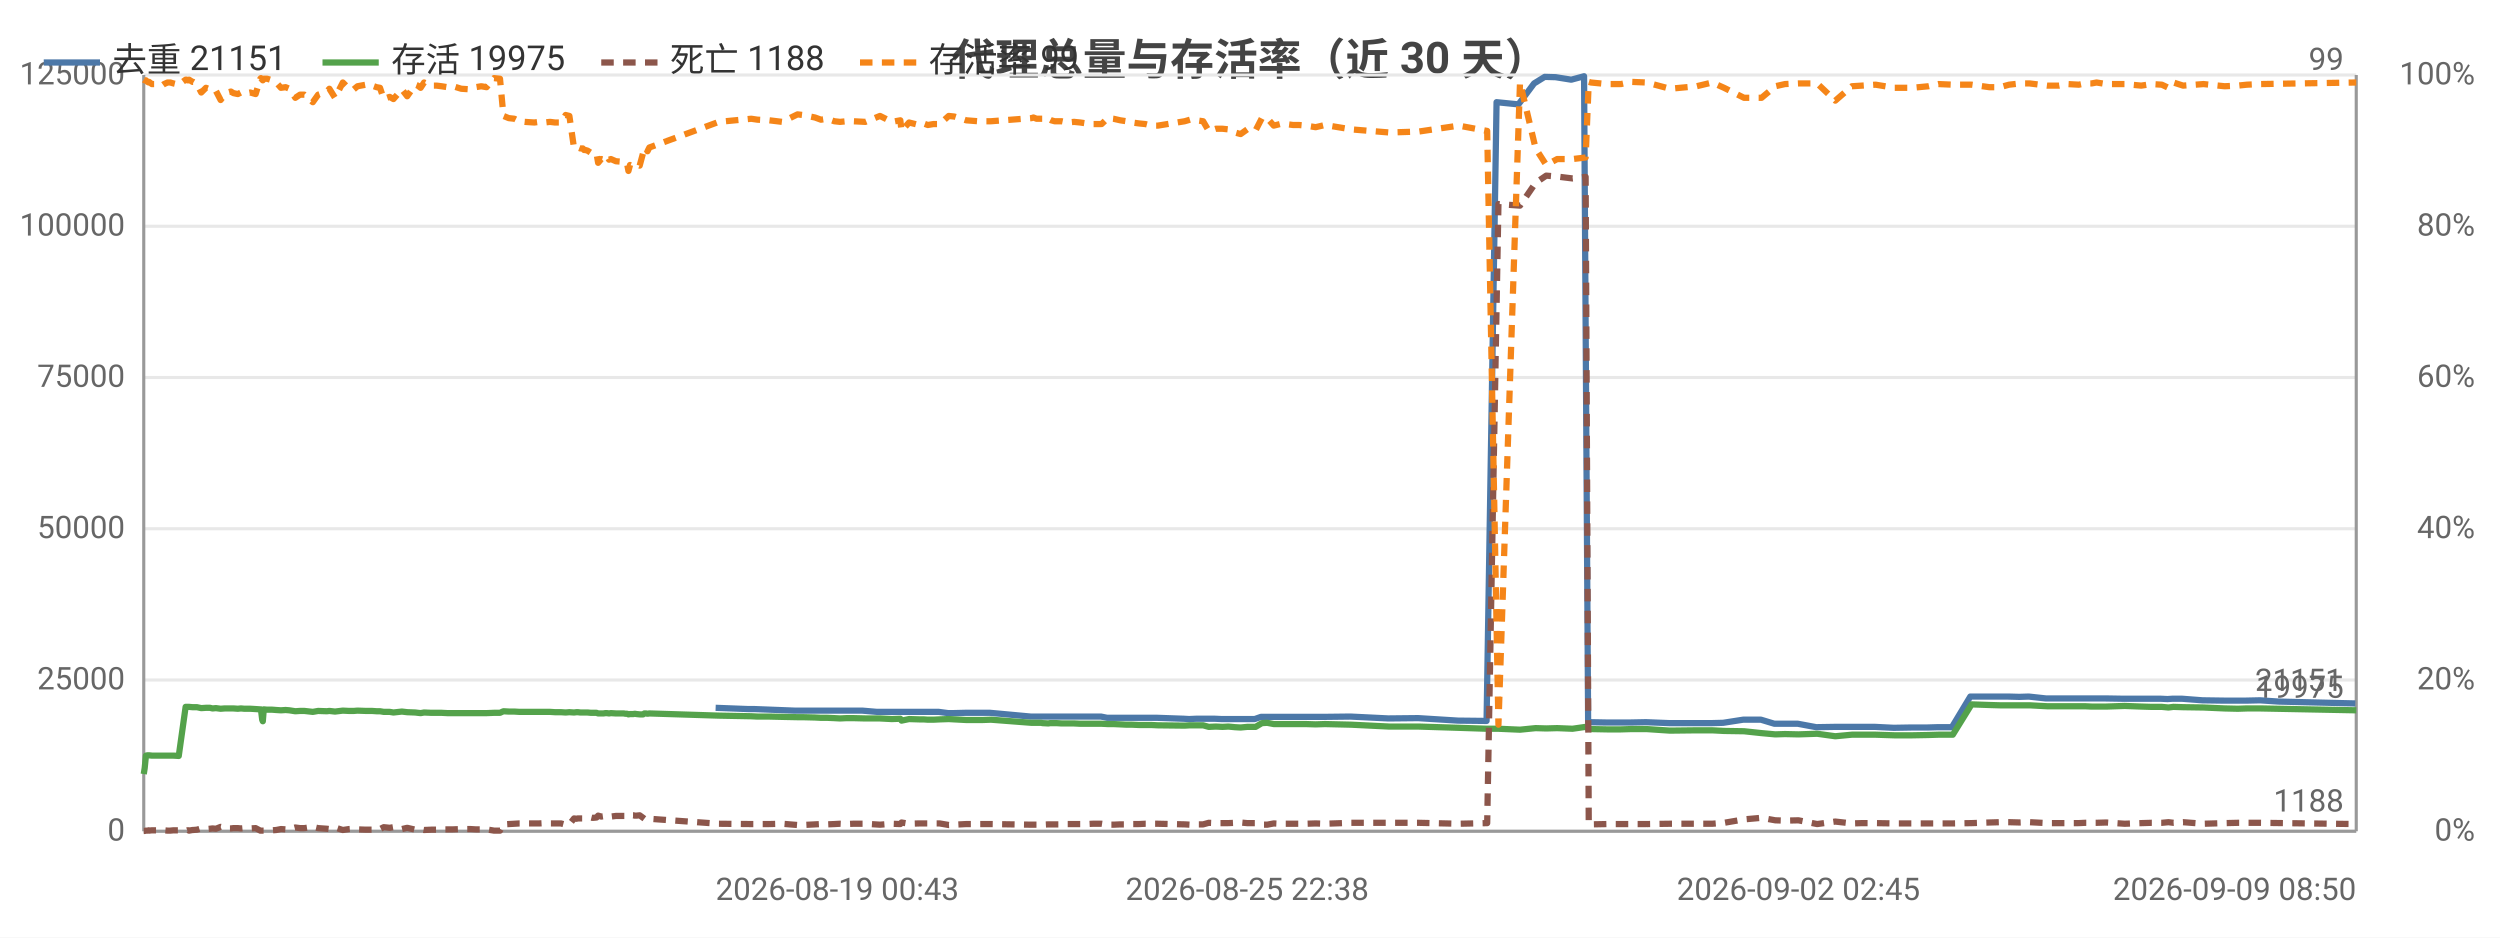
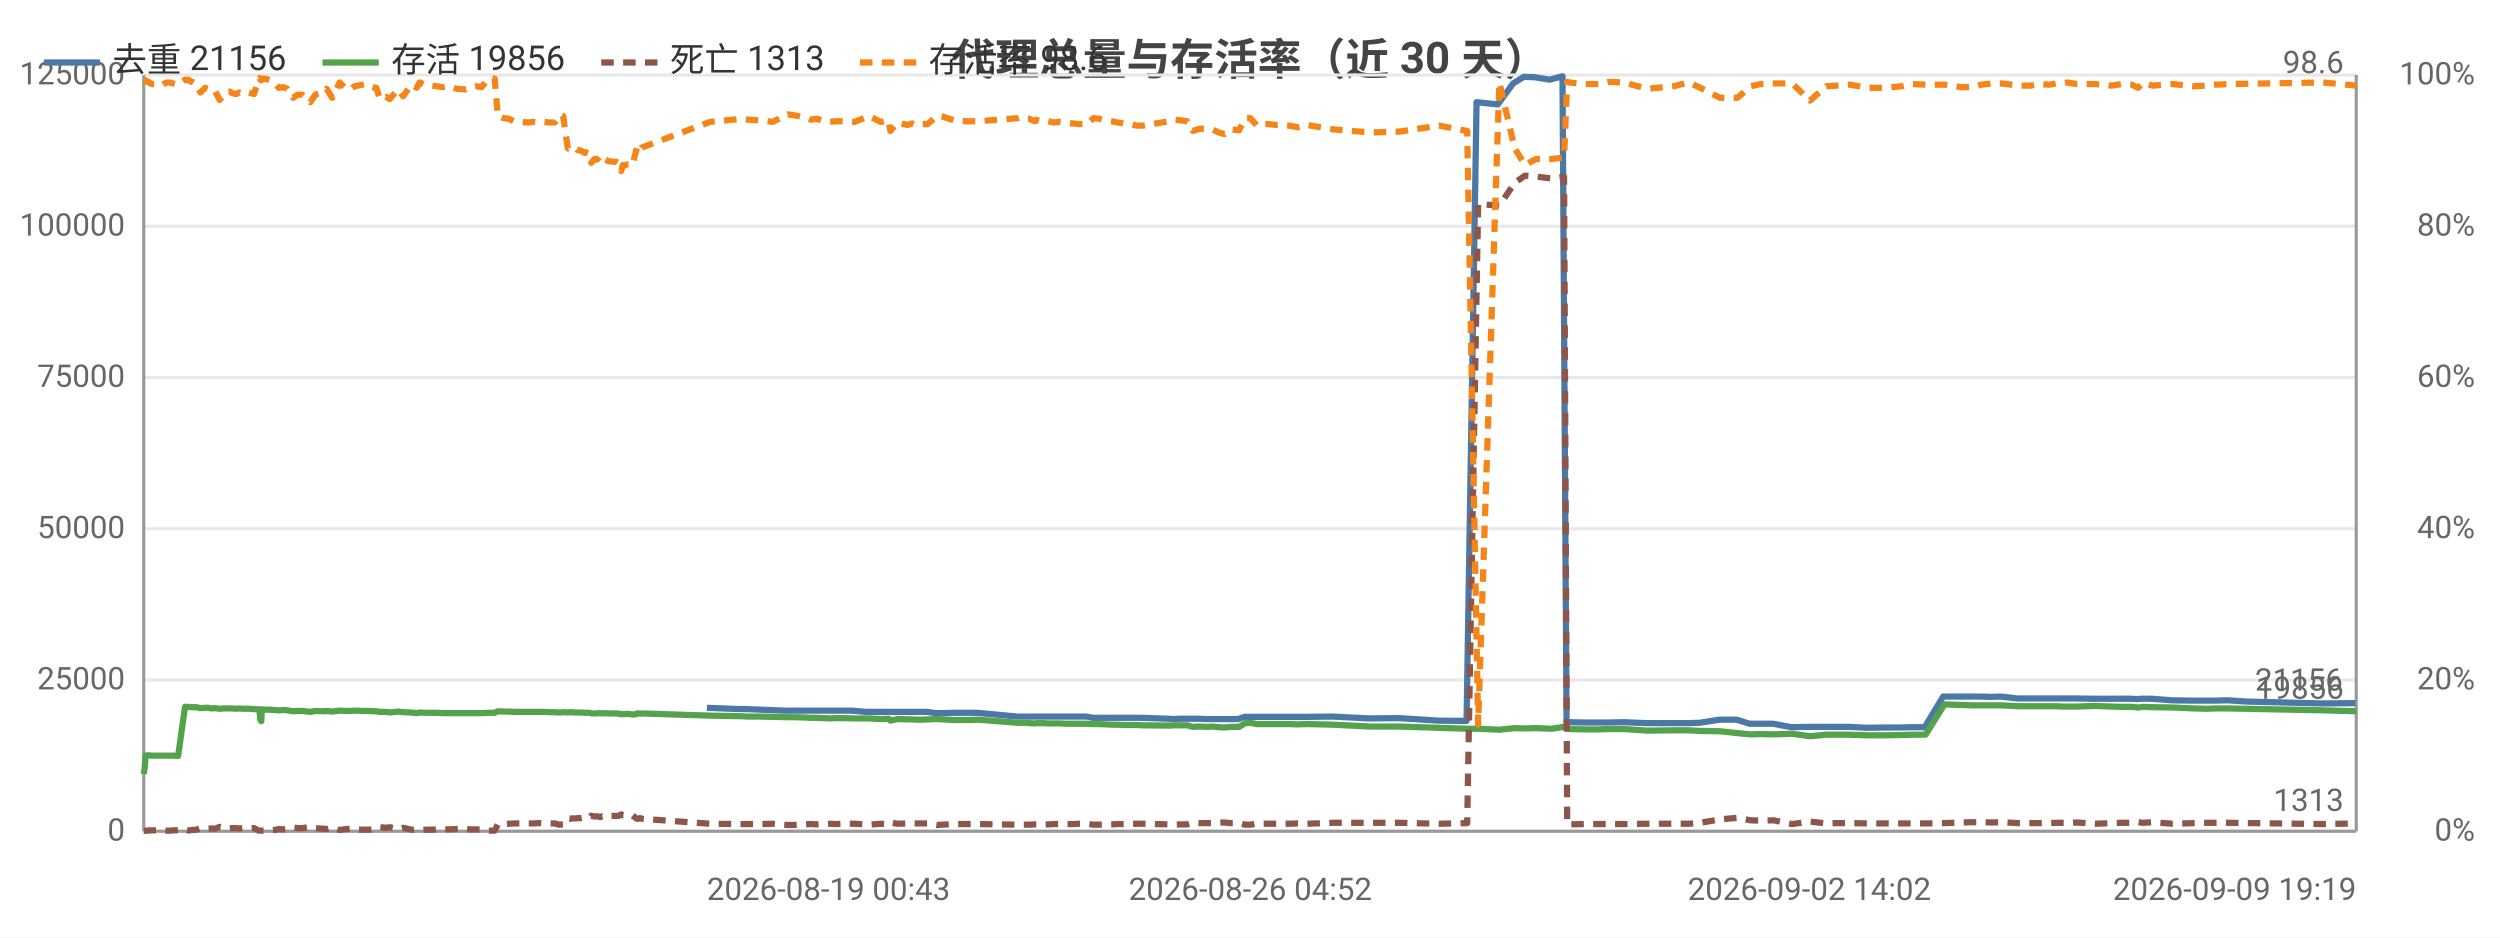
<svg xmlns="http://www.w3.org/2000/svg" width="800" height="300" viewBox="0 0 800 300">
  <rect width="800" height="300" fill="#ffffff" />
  <style>text{font-family:system-ui,-apple-system,'Segoe UI',Roboto,'PingFang SC','Microsoft YaHei','Noto Sans CJK SC',sans-serif}.g{stroke:#e8e8e8;stroke-width:1}.a{stroke:#999;stroke-width:1}.t{font-size:10px;fill:#666}.m{font-size:10px;text-anchor:middle;fill:#666}.e{font-size:10px;text-anchor:end;fill:#666}.l{font-size:11px;fill:#333}.tt{font-size:14px;font-weight:600;text-anchor:middle;fill:#444}.em{font-size:13px;text-anchor:middle;fill:#999}</style>
  <text class="tt" x="400.0" y="24">代理总量与存活率（近 30 天）</text>
  <line class="g" x1="46" y1="266" x2="754" y2="266" />
  <text class="e" x="40" y="269">0</text>
  <line class="g" x1="46" y1="217.6" x2="754" y2="217.6" />
  <text class="e" x="40" y="220.6">25000</text>
  <line class="g" x1="46" y1="169.2" x2="754" y2="169.2" />
  <text class="e" x="40" y="172.2">50000</text>
  <line class="g" x1="46" y1="120.8" x2="754" y2="120.8" />
  <text class="e" x="40" y="123.8">75000</text>
  <line class="g" x1="46" y1="72.4" x2="754" y2="72.4" />
  <text class="e" x="40" y="75.4">100000</text>
  <line class="g" x1="46" y1="24" x2="754" y2="24" />
  <text class="e" x="40" y="27">125000</text>
  <text class="e" x="792" y="269">0%</text>
  <text class="e" x="792" y="220.6">20%</text>
  <text class="e" x="792" y="172.2">40%</text>
  <text class="e" x="792" y="123.8">60%</text>
  <text class="e" x="792" y="75.4">80%</text>
  <text class="e" x="792" y="27">100%</text>
  <line class="a" x1="754" y1="24" x2="754" y2="266" />
  <line class="a" x1="46" y1="24" x2="46" y2="266" />
  <line class="a" x1="46" y1="266" x2="754" y2="266" />
-   <polyline fill="none" stroke="#4c78a8" stroke-width="2" stroke-linejoin="round" points="229.0,226.5 239.4,226.9 241.4,226.9 254.2,227.4 255.9,227.4 259.8,227.4 261.7,227.4 263.6,227.4 266.0,227.4 267.8,227.4 269.9,227.4 272.0,227.4 275.9,227.4 280.6,227.8 285.1,227.8 287.8,227.8 288.2,227.8 290.6,227.8 293.8,227.8 294.5,227.8 295.2,227.8 296.5,227.8 298.4,227.8 300.4,227.8 303.4,228.2 305.0,228.2 308.9,228.1 312.7,228.1 314.1,228.1 316.8,228.1 329.8,229.3 330.4,229.3 331.4,229.3 332.9,229.3 333.4,229.3 335.3,229.3 335.7,229.3 336.2,229.3 337.2,229.3 337.8,229.3 339.5,229.3 341.3,229.3 343.4,229.3 345.5,229.3 347.4,229.3 349.5,229.3 352.3,229.3 354.3,229.7 356.0,229.7 358.2,229.7 360.2,229.7 362.1,229.7 364.2,229.7 366.2,229.7 368.2,229.7 370.3,229.7 378.8,230.0 380.5,230.1 382.7,230.0 384.7,230.0 386.6,230.0 388.8,230.0 390.9,230.1 392.8,230.1 394.9,230.1 396.8,230.1 398.8,230.1 401.5,230.1 403.5,229.4 405.2,229.4 407.3,229.4 409.3,229.4 411.2,229.4 413.5,229.4 415.5,229.4 417.6,229.4 420.7,229.4 423.7,229.4 432.1,229.3 444.3,229.9 453.8,229.8 466.6,230.6 475.7,230.7 478.9,32.7 485.9,33.4 490.9,26.7 494.3,24.6 497.8,24.7 502.8,25.5 506.9,24.4 508.2,231.1 508.8,231.1 513.9,231.2 518.4,231.2 521.8,231.2 526.7,231.1 534.2,231.4 542.6,231.4 547.7,231.4 551.4,231.3 557.8,230.3 563.5,230.3 567.8,231.6 571.0,231.6 575.3,231.6 581.2,232.7 587.1,232.6 592.4,232.6 595.6,232.6 600.0,232.6 606.0,232.9 611.7,232.8 616.8,232.8 620.1,232.7 624.6,232.7 630.5,222.9 636.2,222.9 639.7,222.9 642.6,222.9 646.2,223.0 649.2,222.9 654.7,223.5 658.6,223.5 661.3,223.5 664.9,223.5 666.9,223.5 668.9,223.5 670.6,223.5 673.8,223.5 679.6,223.6 684.8,223.6 688.2,223.6 691.5,223.6 693.6,223.7 695.1,223.6 698.3,223.6 704.8,224.1 711.6,224.2 715.8,224.2 718.8,224.2 723.2,224.1 729.1,224.5 753.7,225.1" />
-   <text class="t" x="749.7" y="221.1" text-anchor="end" fill="#4c78a8">21151</text>
-   <polyline fill="none" stroke="#54a24b" stroke-width="2" stroke-linejoin="round" points="46,247.7 46.3,245.8 46.7,241.8 47.2,241.7 47.6,241.7 47.7,241.7 48.6,241.8 49.7,241.8 50.7,241.8 51.8,241.8 52.5,241.8 53.6,241.8 54.5,241.8 55.5,241.8 57.2,241.9 59.4,226.2 59.7,226.2 60.0,226.2 60.4,226.2 60.5,226.2 61.6,226.3 61.8,226.3 63.0,226.3 64.4,226.6 65.9,226.5 67.2,226.5 68.0,226.7 69.1,226.6 70.6,226.8 71.9,226.7 72.8,226.7 73.9,226.7 74.7,226.7 76.1,226.8 77.1,226.7 78.2,226.8 79.1,226.8 80.1,226.8 81.8,226.9 83.3,227.0 83.5,227.0 83.9,230.3 84.1,230.8 84.4,227.0 85.5,227.1 87.1,227.1 88.4,227.2 89.9,227.3 91.4,227.2 92.6,227.3 94.5,227.6 96.0,227.5 97.4,227.5 100.1,227.8 101.8,227.5 104.6,227.6 105.4,227.5 107.2,227.7 109.7,227.4 111.7,227.5 113.2,227.5 114.4,227.4 117.1,227.5 118.0,227.5 119.1,227.5 120.5,227.6 121.6,227.6 122.8,227.8 123.8,227.8 124.7,227.8 125.9,228.0 128.6,227.7 130.3,227.9 132.9,228.0 133.7,228.1 134.6,228.2 135.7,228.0 138.0,228.1 139.7,228.1 141.3,228.1 143.2,228.2 145.0,228.2 147.6,228.2 150.6,228.2 152.2,228.2 154.0,228.2 155.7,228.2 158.1,228.1 160.0,228.1 161.1,227.6 162.8,227.7 164.6,227.7 166.2,227.8 167.9,227.8 171.0,227.8 172.5,227.8 174.3,227.8 176.0,227.8 177.6,227.9 179.5,227.9 181.0,228.0 182.2,227.9 183.7,228.0 184.5,227.9 184.9,227.9 185.7,228.0 186.5,228.0 186.9,228.0 187.3,228.0 188.0,228.0 189.1,228.1 189.5,228.1 189.9,228.1 190.9,228.1 191.4,228.3 192.4,228.3 193.1,228.3 193.7,228.2 194.2,228.2 194.9,228.3 195.5,228.2 197.1,228.3 199.6,228.3 200.1,228.4 200.7,228.4 201.1,228.6 201.6,228.5 202.1,228.5 202.7,228.5 203.1,228.4 203.7,228.5 204.7,228.6 205.8,228.6 206.2,228.3 206.7,228.3 207.2,228.4 207.8,228.3 230.0,229.0 240.4,229.2 242.4,229.3 246.2,229.3 250.3,229.4 255.2,229.5 256.9,229.5 260.8,229.6 262.7,229.7 264.7,229.7 267.0,229.8 268.8,229.9 270.9,229.8 273.0,229.8 276.9,229.9 281.6,229.9 285.4,230.1 288.1,230.0 288.5,230.6 290.9,230.1 294.1,230.2 294.9,230.2 295.5,230.2 296.9,230.3 298.7,230.3 300.7,230.2 303.6,230.1 305.4,230.2 309.2,230.4 313.0,230.4 314.4,230.4 317.1,230.3 330.1,231.3 330.7,231.3 331.7,231.3 333.2,231.3 333.6,231.4 335.5,231.5 336.0,231.4 336.4,231.4 337.5,231.4 338.1,231.4 339.7,231.5 341.6,231.5 343.7,231.5 345.7,231.6 347.7,231.6 349.7,231.6 352.5,231.6 354.5,231.7 356.3,231.7 358.5,231.8 360.5,231.9 362.3,231.9 364.5,232.0 366.5,232.0 368.5,232.0 370.5,232.1 379.1,232.2 380.8,232.1 382.9,232.1 385.0,232.1 386.8,232.6 389.1,232.5 391.2,232.6 393.1,232.5 395.2,232.7 397.0,232.8 399.1,232.6 401.8,232.6 403.8,231.4 405.5,231.3 407.6,231.7 409.6,231.7 411.5,231.7 413.8,231.7 415.7,231.7 417.9,231.7 421.0,231.8 424.0,231.7 432.4,231.9 444.6,232.5 454.0,232.5 466.8,232.9 475.9,233.2 479.5,233.2 486.4,233.5 491.4,233.0 494.8,233.1 498.3,233.0 503.2,233.2 507.4,232.6 508.4,233.2 509.1,233.3 514.2,233.4 518.7,233.4 522.0,233.3 526.9,233.3 534.4,233.8 542.9,233.7 547.9,233.7 551.7,233.9 558.1,234.0 563.7,234.6 568.1,235.0 571.2,234.9 575.5,235.0 581.5,234.8 587.3,235.6 592.6,235.1 595.8,235.1 600.2,235.1 606.2,235.3 611.9,235.3 617.1,235.2 620.3,235.1 624.9,235.1 630.9,225.4 636.6,225.6 640.0,225.7 642.9,225.7 646.5,225.7 649.5,225.7 655.1,226.0 658.9,226.0 661.6,226.0 665.2,226.0 667.2,226.0 669.3,226.1 670.9,226.1 674.0,226.1 679.9,225.9 685.2,226.1 688.5,226.2 691.8,226.2 693.9,226.4 695.5,226.2 698.6,226.3 705.1,226.4 711.9,226.7 716.1,226.8 719.0,226.7 723.4,226.7 754,227.3" />
-   <text class="t" x="750" y="223.3" text-anchor="end" fill="#54a24b">19975</text>
-   <polyline fill="none" stroke="#8c564b" stroke-width="2" stroke-dasharray="4,3" stroke-linejoin="round" points="46,265.9 46.3,265.9 46.7,265.8 47.2,265.8 47.6,265.7 47.7,265.8 48.6,265.7 49.7,265.7 50.7,265.7 51.8,265.7 52.5,265.7 53.6,265.8 54.5,265.8 55.5,265.7 57.2,265.7 59.4,265.8 59.7,265.8 60.0,265.7 60.4,265.7 60.5,265.8 61.6,265.6 61.8,265.6 63.0,265.5 64.4,265.1 65.9,265.3 67.2,265.2 68.0,265.1 69.1,265.2 70.6,264.6 71.9,264.9 72.8,265.1 73.9,265.1 74.7,265.0 76.1,265.0 77.1,265.1 78.2,265.0 79.1,265.0 80.1,265.1 81.8,265.0 83.3,265.8 83.5,265.8 83.9,265.8 84.1,265.8 84.4,265.8 85.5,265.8 87.1,265.7 88.4,265.6 89.9,265.3 91.4,265.4 92.6,265.3 94.5,264.8 96.0,265.0 97.4,265.0 100.1,264.6 101.8,265.0 104.6,265.2 105.4,265.3 107.2,264.8 109.7,265.6 111.7,265.3 113.2,265.2 114.4,265.4 117.1,265.5 118.0,265.5 119.1,265.5 120.5,265.4 121.6,265.3 122.8,264.7 123.8,264.8 124.7,264.9 125.9,264.7 128.6,265.3 130.3,264.9 132.9,265.5 133.7,265.5 134.6,265.4 135.7,265.6 138.0,265.5 139.7,265.5 141.3,265.4 143.2,265.4 145.0,265.4 147.6,265.3 150.6,265.3 152.2,265.4 154.0,265.4 155.7,265.4 158.1,265.8 160.0,265.8 161.1,263.8 162.8,263.7 164.6,263.6 166.2,263.5 167.9,263.5 171.0,263.5 172.5,263.5 174.3,263.4 176.0,263.5 177.6,263.5 179.5,263.5 181.0,263.9 182.2,263.8 183.7,261.9 184.5,262.0 184.9,261.9 185.7,261.9 186.5,261.9 186.9,261.8 187.3,261.8 188.0,261.8 189.1,261.6 189.5,261.7 189.9,261.7 190.9,261.6 191.4,261.0 192.4,261.3 193.1,261.2 193.7,261.3 194.2,261.5 194.9,261.2 195.5,261.3 197.1,261.1 199.6,261.1 200.1,261.1 200.7,260.9 201.1,260.6 201.6,260.9 202.1,260.9 202.7,260.9 203.1,261.0 203.7,261.0 204.7,260.9 205.8,261.7 206.2,262.0 206.7,262.0 207.2,261.8 207.8,262.0 230.0,263.6 240.4,263.7 242.4,263.7 246.2,263.7 250.3,263.6 255.2,264.0 256.9,264.0 260.8,263.8 262.7,263.7 264.7,263.8 267.0,263.7 268.8,263.6 270.9,263.7 273.0,263.6 276.9,263.6 281.6,263.9 285.4,263.6 288.1,263.7 288.5,263.2 290.9,263.6 294.1,263.5 294.9,263.5 295.5,263.5 296.9,263.5 298.7,263.5 300.7,263.5 303.6,264.0 305.4,263.9 309.2,263.7 313.0,263.7 314.4,263.7 317.1,263.7 330.1,263.9 330.7,263.9 331.7,263.9 333.2,263.9 333.6,263.9 335.5,263.8 336.0,263.8 336.4,263.8 337.5,263.8 338.1,263.8 339.7,263.8 341.6,263.7 343.7,263.7 345.7,263.7 347.7,263.7 349.7,263.6 352.5,263.6 354.5,263.9 356.3,263.9 358.5,263.8 360.5,263.8 362.3,263.7 364.5,263.7 366.5,263.6 368.5,263.6 370.5,263.6 379.1,263.8 380.8,263.9 382.9,263.8 385.0,263.8 386.8,263.3 389.1,263.4 391.2,263.4 393.1,263.4 395.2,263.3 397.0,263.2 399.1,263.4 401.8,263.4 403.8,263.9 405.5,263.9 407.6,263.5 409.6,263.6 411.5,263.6 413.8,263.6 415.7,263.6 417.9,263.6 421.0,263.5 424.0,263.6 432.4,263.3 444.6,263.3 454.0,263.3 466.8,263.6 475.9,263.4 479.5,65.3 486.4,65.8 491.4,58.5 494.8,56.2 498.3,56.5 503.2,57.1 507.4,56.6 508.4,263.8 509.1,263.8 514.2,263.7 518.7,263.7 522.0,263.7 526.9,263.7 534.4,263.6 542.9,263.6 547.9,263.6 551.7,263.3 558.1,262.2 563.7,261.7 568.1,262.5 571.2,262.6 575.5,262.5 581.5,263.7 587.3,262.9 592.6,263.5 595.8,263.4 600.2,263.4 606.2,263.5 611.9,263.5 617.1,263.5 620.3,263.5 624.9,263.5 630.9,263.4 636.6,263.2 640.0,263.1 642.9,263.1 646.5,263.2 649.5,263.1 655.1,263.4 658.9,263.4 661.6,263.4 665.2,263.4 667.2,263.3 669.3,263.3 670.9,263.3 674.0,263.2 679.9,263.6 685.2,263.4 688.5,263.3 691.8,263.3 693.9,263.1 695.5,263.3 698.6,263.1 705.1,263.6 711.9,263.4 716.1,263.3 719.0,263.3 723.4,263.3 754,263.7" />
-   <text class="t" x="750" y="259.7" text-anchor="end" fill="#8c564b">1188</text>
-   <polyline fill="none" stroke="#f58518" stroke-width="2" stroke-dasharray="4,3" stroke-linejoin="round" points="46,25.5 46.3,25.7 46.7,25.7 47.2,26.2 47.6,26.4 47.7,26.2 48.6,26.9 49.7,26.9 50.7,27.1 51.8,27.4 52.5,26.9 53.6,26.4 54.5,26.4 55.5,26.7 57.2,27.1 59.4,25.5 59.7,25.5 60.0,25.7 60.4,25.7 60.5,25.5 61.6,26.2 61.8,26.2 63.0,26.9 64.4,29.6 65.9,28.1 67.2,28.6 68.0,29.3 69.1,29.1 70.6,32.0 71.9,30.3 72.8,29.6 73.9,29.3 74.7,29.8 76.1,30.1 77.1,29.6 78.2,30.1 79.1,29.8 80.1,29.6 81.8,30.1 83.3,25.2 83.5,25.0 83.9,25.5 84.1,25.7 84.4,25.2 85.5,25.2 87.1,25.7 88.4,26.4 89.9,28.1 91.4,27.9 92.6,28.4 94.5,31.3 96.0,30.3 97.4,30.3 100.1,32.7 101.8,30.3 104.6,29.3 105.4,28.4 107.2,31.3 109.7,26.4 111.7,28.4 113.2,28.6 114.4,27.6 117.1,27.1 118.0,26.9 119.1,27.4 120.5,27.9 121.6,28.1 122.8,31.7 123.8,31.3 124.7,31.0 125.9,31.7 128.6,28.6 130.3,30.8 132.9,27.1 133.7,27.4 134.6,28.1 135.7,26.4 138.0,27.4 139.7,27.4 141.3,27.6 143.2,27.9 145.0,27.6 147.6,28.4 150.6,28.6 152.2,27.9 154.0,27.6 155.7,27.9 158.1,25.0 160.0,25.2 161.1,37.1 162.8,37.8 164.6,38.0 166.2,38.8 167.9,39.0 171.0,39.2 172.5,39.0 174.3,39.2 176.0,39.0 177.6,39.2 179.5,39.2 181.0,36.8 182.2,37.1 183.7,47.5 184.5,47.2 184.9,47.2 185.7,47.5 186.5,47.5 186.9,48.0 187.3,48.0 188.0,48.2 189.1,48.9 189.5,48.7 189.9,48.9 190.9,49.2 191.4,52.1 192.4,50.9 193.1,51.1 193.7,50.6 194.2,49.9 194.9,51.1 195.5,50.9 197.1,51.6 199.6,51.8 200.1,52.1 200.7,52.6 201.1,54.7 201.6,52.8 202.1,53.0 202.7,52.8 203.1,52.6 203.7,52.6 204.7,53.0 205.8,48.9 206.2,47.2 206.7,47.5 207.2,48.4 207.8,47.2 230.0,39.0 240.4,38.0 242.4,38.3 246.2,38.5 250.3,39.0 255.2,36.6 256.9,36.8 260.8,37.6 262.7,38.3 264.7,38.0 267.0,38.8 268.8,39.0 270.9,38.8 273.0,38.8 276.9,39.0 281.6,37.1 285.4,39.0 288.1,38.5 288.5,41.9 290.9,39.2 294.1,40.0 294.9,39.7 295.5,39.5 296.9,40.0 298.7,39.7 300.7,39.7 303.6,37.1 305.4,37.3 309.2,38.5 313.0,38.8 314.4,38.8 317.1,38.8 330.1,37.8 330.7,37.6 331.7,38.0 333.2,38.0 333.6,38.0 335.5,38.8 336.0,38.3 336.4,38.5 337.5,38.8 338.1,38.8 339.7,38.8 341.6,39.2 343.7,39.0 345.7,39.2 347.7,39.5 349.7,39.7 352.5,39.7 354.5,37.8 356.3,38.0 358.5,38.5 360.5,38.8 362.3,39.2 364.5,39.5 366.5,39.7 368.5,40.2 370.5,40.2 379.1,38.8 380.8,38.3 382.9,38.5 385.0,38.8 386.8,41.9 389.1,41.2 391.2,41.2 393.1,41.4 395.2,42.4 397.0,42.9 399.1,41.4 401.8,41.7 403.8,37.8 405.5,37.8 407.6,40.2 409.6,39.7 411.5,39.7 413.8,40.0 415.7,40.0 417.9,40.2 421.0,40.7 424.0,40.0 432.4,41.4 444.6,42.4 454.0,42.1 466.8,40.2 475.9,41.9 479.5,231.9 486.4,26.4 491.4,47.5 494.8,52.8 498.3,50.9 503.2,50.9 507.4,50.4 508.4,26.2 509.1,26.4 514.2,26.9 518.7,26.9 522.0,26.2 526.9,26.4 534.4,28.4 542.9,27.6 547.9,26.4 551.7,28.1 558.1,31.3 563.7,31.3 568.1,27.6 571.2,26.9 575.5,26.7 581.5,26.7 587.3,32.2 592.6,27.6 595.8,27.4 600.2,27.1 606.2,28.1 611.9,28.1 617.1,27.6 620.3,26.9 624.9,27.1 630.9,27.1 636.6,27.9 640.0,27.9 642.9,27.1 646.5,26.7 649.5,26.7 655.1,27.4 658.9,27.4 661.6,26.9 665.2,27.1 667.2,26.7 669.3,26.7 670.9,26.4 674.0,26.9 679.9,26.9 685.2,27.4 688.5,26.9 691.8,27.1 693.9,28.1 695.5,26.4 698.6,27.4 705.1,26.9 711.9,27.6 716.1,27.4 719.0,27.1 723.4,26.9 754,26.4" />
-   <text class="t" x="750" y="22.4" text-anchor="end" fill="#f58518">99</text>
-   <text class="t" x="229.0" y="288">2026-08-19 00:43</text>
-   <text class="m" x="399.1" y="288">2026-08-25 22:38</text>
-   <text class="m" x="575.5" y="288">2026-09-02 02:45</text>
-   <text class="e" x="754" y="288">2026-09-09 08:50</text>
+   <polyline fill="none" stroke="#4c78a8" stroke-width="2" stroke-linejoin="round" points="226.2,226.5 236.5,226.9 238.5,226.9 251.0,227.4 252.7,227.4 256.6,227.4 258.5,227.4 260.4,227.4 262.7,227.4 264.5,227.4 266.5,227.4 268.6,227.4 272.4,227.4 277.1,227.8 281.5,227.8 284.2,227.8 284.6,227.8 286.9,227.8 290.1,227.8 290.8,227.8 291.4,227.8 292.8,227.8 294.6,227.8 296.6,227.8 299.5,228.2 301.2,228.2 305.0,228.1 308.7,228.1 310.1,228.1 312.7,228.1 325.6,229.3 326.1,229.3 327.1,229.3 328.6,229.3 329.1,229.3 330.9,229.3 331.4,229.3 331.8,229.3 332.9,229.3 333.4,229.3 335.1,229.3 336.9,229.3 338.9,229.3 341.0,229.3 342.9,229.3 344.9,229.3 347.7,229.3 349.7,229.7 351.4,229.7 353.5,229.7 355.5,229.7 357.3,229.7 359.5,229.7 361.4,229.7 363.4,229.7 365.4,229.7 373.9,230.0 375.5,230.1 377.6,230.0 379.6,230.0 381.5,230.0 383.7,230.0 385.7,230.1 387.6,230.1 389.7,230.1 391.5,230.1 393.5,230.1 396.2,230.1 398.2,229.4 399.8,229.4 401.9,229.4 403.9,229.4 405.8,229.4 408.0,229.4 410.0,229.4 412.1,229.4 415.1,229.4 418.1,229.4 426.4,229.3 438.3,229.9 447.7,229.8 460.3,230.6 469.3,230.7 472.5,32.7 479.3,33.4 484.2,26.7 487.6,24.6 491.0,24.7 495.9,25.5 500.0,24.4 501.3,231.1 501.9,231.1 506.9,231.2 511.3,231.2 514.7,231.2 519.5,231.1 526.9,231.4 535.2,231.4 540.2,231.4 543.8,231.3 550.2,230.3 555.7,230.3 559.9,231.6 563.1,231.6 567.4,231.6 573.2,232.7 579.0,232.6 584.2,232.6 587.3,232.6 591.7,232.6 597.6,232.9 603.3,232.8 608.3,232.8 611.5,232.7 615.9,232.7 621.8,222.9 627.4,222.9 630.9,222.9 633.7,222.9 637.2,223.0 640.2,222.9 645.6,223.5 649.4,223.5 652.1,223.5 655.6,223.5 657.6,223.5 659.6,223.5 661.3,223.5 664.4,223.5 670.2,223.6 675.3,223.6 678.6,223.6 681.9,223.6 683.9,223.7 685.4,223.6 688.6,223.6 695.0,224.1 701.6,224.2 705.8,224.2 708.7,224.2 713.0,224.1 718.9,224.5 743.1,225.1 753.7,225.0" />
+   <text class="t" x="749.7" y="221.0" text-anchor="end" fill="#4c78a8">21156</text>
+   <polyline fill="none" stroke="#54a24b" stroke-width="2" stroke-linejoin="round" points="46,247.7 46.3,245.8 46.6,241.8 47.2,241.7 47.5,241.7 47.6,241.7 48.6,241.8 49.6,241.8 50.6,241.8 51.7,241.8 52.4,241.8 53.4,241.8 54.4,241.8 55.4,241.8 57.0,241.9 59.2,226.2 59.5,226.2 59.7,226.2 60.2,226.2 60.3,226.2 61.3,226.3 61.6,226.3 62.8,226.3 64.1,226.6 65.6,226.5 66.8,226.5 67.6,226.7 68.8,226.6 70.3,226.8 71.5,226.7 72.4,226.7 73.5,226.7 74.3,226.7 75.6,226.8 76.6,226.7 77.7,226.8 78.6,226.8 79.6,226.8 81.3,226.9 82.8,227.0 83.0,227.0 83.3,230.3 83.6,230.8 83.8,227.0 84.9,227.1 86.5,227.1 87.8,227.2 89.2,227.3 90.7,227.2 91.9,227.3 93.8,227.6 95.2,227.5 96.7,227.5 99.3,227.8 100.9,227.5 103.7,227.6 104.5,227.5 106.3,227.7 108.7,227.4 110.7,227.5 112.2,227.5 113.4,227.4 116.0,227.5 117.0,227.5 118.0,227.5 119.3,227.6 120.4,227.6 121.6,227.8 122.6,227.8 123.5,227.8 124.7,228.0 127.4,227.7 129.0,227.9 131.6,228.0 132.4,228.1 133.3,228.2 134.3,228.0 136.6,228.1 138.3,228.1 139.9,228.1 141.7,228.2 143.6,228.2 146.1,228.2 149.1,228.2 150.7,228.2 152.4,228.2 154.1,228.2 156.4,228.1 158.3,228.1 159.3,227.6 161.1,227.7 162.8,227.7 164.4,227.8 166.0,227.8 169.1,227.8 170.6,227.8 172.4,227.8 174.0,227.8 175.7,227.9 177.5,227.9 179.0,228.0 180.2,227.9 181.7,228.0 182.5,227.9 182.8,227.9 183.6,228.0 184.4,228.0 184.8,228.0 185.2,228.0 185.9,228.0 187.0,228.1 187.4,228.1 187.8,228.1 188.7,228.1 189.2,228.3 190.2,228.3 190.9,228.3 191.5,228.2 192.0,228.2 192.7,228.3 193.2,228.2 194.8,228.3 197.3,228.3 197.8,228.4 198.3,228.4 198.8,228.6 199.3,228.5 199.7,228.5 200.3,228.5 200.8,228.4 201.3,228.5 202.3,228.6 203.4,228.6 203.8,228.3 204.3,228.3 204.8,228.4 205.4,228.3 227.2,229.0 237.5,229.2 239.5,229.3 243.2,229.3 247.2,229.4 252.1,229.5 253.7,229.5 257.6,229.6 259.5,229.7 261.4,229.7 263.7,229.8 265.5,229.9 267.5,229.8 269.6,229.8 273.5,229.9 278.1,229.9 281.8,230.1 284.4,230.0 284.9,230.6 287.2,230.1 290.4,230.2 291.2,230.2 291.8,230.2 293.1,230.3 294.9,230.3 296.9,230.2 299.8,230.1 301.5,230.2 305.3,230.4 309.0,230.4 310.4,230.4 313.1,230.3 325.8,231.3 326.4,231.3 327.4,231.3 328.9,231.3 329.3,231.4 331.2,231.5 331.7,231.4 332.0,231.4 333.1,231.4 333.7,231.4 335.4,231.5 337.2,231.5 339.2,231.5 341.2,231.6 343.2,231.6 345.2,231.6 347.9,231.6 349.9,231.7 351.7,231.7 353.8,231.8 355.8,231.9 357.6,231.9 359.7,232.0 361.7,232.0 363.7,232.0 365.7,232.1 374.1,232.2 375.8,232.1 377.8,232.1 379.9,232.1 381.7,232.6 383.9,232.5 386.0,232.6 387.9,232.5 390.0,232.7 391.8,232.8 393.8,232.6 396.5,232.6 398.5,231.4 400.1,231.3 402.2,231.7 404.1,231.7 406.1,231.7 408.3,231.7 410.2,231.7 412.4,231.7 415.3,231.8 418.3,231.7 426.6,231.9 438.6,232.5 447.9,232.5 460.5,232.9 469.5,233.2 473.0,233.2 479.8,233.5 484.7,233.0 488.0,233.1 491.5,233.0 496.4,233.2 500.5,232.6 501.5,233.2 502.2,233.3 507.2,233.4 511.6,233.4 514.9,233.3 519.7,233.3 527.1,233.8 535.5,233.7 540.4,233.7 544.1,233.9 550.4,234.0 556.0,234.6 560.2,235.0 563.4,234.9 567.6,235.0 573.5,234.8 579.2,235.6 584.4,235.1 587.6,235.1 591.9,235.1 597.9,235.3 603.5,235.3 608.6,235.2 611.7,235.1 616.2,235.1 622.2,225.4 627.7,225.6 631.2,225.7 634.0,225.7 637.5,225.7 640.4,225.7 646.0,226.0 649.7,226.0 652.4,226.0 655.9,226.0 657.9,226.0 659.9,226.1 661.5,226.1 664.6,226.1 670.4,225.9 675.6,226.1 678.9,226.2 682.2,226.2 684.2,226.4 685.8,226.2 688.8,226.3 695.2,226.4 702.0,226.7 706.1,226.8 709.0,226.7 713.3,226.7 743.4,227.3 754,227.6" />
+   <text class="t" x="750" y="223.6" text-anchor="end" fill="#54a24b">19856</text>
+   <polyline fill="none" stroke="#8c564b" stroke-width="2" stroke-dasharray="4,3" stroke-linejoin="round" points="46,265.9 46.3,265.9 46.6,265.8 47.2,265.8 47.5,265.7 47.6,265.8 48.6,265.7 49.6,265.7 50.6,265.7 51.7,265.7 52.4,265.7 53.4,265.8 54.4,265.8 55.4,265.7 57.0,265.7 59.2,265.8 59.5,265.8 59.7,265.7 60.2,265.7 60.3,265.8 61.3,265.6 61.6,265.6 62.8,265.5 64.1,265.1 65.6,265.3 66.8,265.2 67.6,265.1 68.8,265.2 70.3,264.6 71.5,264.9 72.4,265.1 73.5,265.1 74.3,265.0 75.6,265.0 76.6,265.1 77.7,265.0 78.6,265.0 79.6,265.1 81.3,265.0 82.8,265.8 83.0,265.8 83.3,265.8 83.6,265.8 83.8,265.8 84.9,265.8 86.5,265.7 87.8,265.6 89.2,265.3 90.7,265.4 91.9,265.3 93.8,264.8 95.2,265.0 96.7,265.0 99.3,264.6 100.9,265.0 103.7,265.2 104.5,265.3 106.3,264.8 108.7,265.6 110.7,265.3 112.2,265.2 113.4,265.4 116.0,265.5 117.0,265.5 118.0,265.5 119.3,265.4 120.4,265.3 121.6,264.7 122.6,264.8 123.5,264.9 124.7,264.7 127.4,265.3 129.0,264.9 131.6,265.5 132.4,265.5 133.3,265.4 134.3,265.6 136.6,265.5 138.3,265.5 139.9,265.4 141.7,265.4 143.6,265.4 146.1,265.3 149.1,265.3 150.7,265.4 152.4,265.4 154.1,265.4 156.4,265.8 158.3,265.8 159.3,263.8 161.1,263.7 162.8,263.6 164.4,263.5 166.0,263.5 169.1,263.5 170.6,263.5 172.4,263.4 174.0,263.5 175.7,263.5 177.5,263.5 179.0,263.9 180.2,263.8 181.7,261.9 182.5,262.0 182.8,261.9 183.6,261.9 184.4,261.9 184.8,261.8 185.2,261.8 185.9,261.8 187.0,261.6 187.4,261.7 187.8,261.7 188.7,261.6 189.2,261.0 190.2,261.3 190.9,261.2 191.5,261.3 192.0,261.5 192.7,261.2 193.2,261.3 194.8,261.1 197.3,261.1 197.8,261.1 198.3,260.9 198.8,260.6 199.3,260.9 199.7,260.9 200.3,260.9 200.8,261.0 201.3,261.0 202.3,260.9 203.4,261.7 203.8,262.0 204.3,262.0 204.8,261.8 205.4,262.0 227.2,263.6 237.5,263.7 239.5,263.7 243.2,263.7 247.2,263.6 252.1,264.0 253.7,264.0 257.6,263.8 259.5,263.7 261.4,263.8 263.7,263.7 265.5,263.6 267.5,263.7 269.6,263.6 273.5,263.6 278.1,263.9 281.8,263.6 284.4,263.7 284.9,263.2 287.2,263.6 290.4,263.5 291.2,263.5 291.8,263.5 293.1,263.5 294.9,263.5 296.9,263.5 299.8,264.0 301.5,263.9 305.3,263.7 309.0,263.7 310.4,263.7 313.1,263.7 325.8,263.9 326.4,263.9 327.4,263.9 328.9,263.9 329.3,263.9 331.2,263.8 331.7,263.8 332.0,263.8 333.1,263.8 333.7,263.8 335.4,263.8 337.2,263.7 339.2,263.7 341.2,263.7 343.2,263.7 345.2,263.6 347.9,263.6 349.9,263.9 351.7,263.9 353.8,263.8 355.8,263.8 357.6,263.7 359.7,263.7 361.7,263.6 363.7,263.6 365.7,263.6 374.1,263.8 375.8,263.9 377.8,263.8 379.9,263.8 381.7,263.3 383.9,263.4 386.0,263.4 387.9,263.4 390.0,263.3 391.8,263.2 393.8,263.4 396.5,263.4 398.5,263.9 400.1,263.9 402.2,263.5 404.1,263.6 406.1,263.6 408.3,263.6 410.2,263.6 412.4,263.6 415.3,263.5 418.3,263.6 426.6,263.3 438.6,263.3 447.9,263.3 460.5,263.6 469.5,263.4 473.0,65.3 479.8,65.8 484.7,58.5 488.0,56.2 491.5,56.5 496.4,57.1 500.5,56.6 501.5,263.8 502.2,263.8 507.2,263.7 511.6,263.7 514.9,263.7 519.7,263.7 527.1,263.6 535.5,263.6 540.4,263.6 544.1,263.3 550.4,262.2 556.0,261.7 560.2,262.5 563.4,262.6 567.6,262.5 573.5,263.7 579.2,262.9 584.4,263.5 587.6,263.4 591.9,263.4 597.9,263.5 603.5,263.5 608.6,263.5 611.7,263.5 616.2,263.5 622.2,263.4 627.7,263.2 631.2,263.1 634.0,263.1 637.5,263.2 640.4,263.1 646.0,263.4 649.7,263.4 652.4,263.4 655.9,263.4 657.9,263.3 659.9,263.3 661.5,263.3 664.6,263.2 670.4,263.6 675.6,263.4 678.9,263.3 682.2,263.3 684.2,263.1 685.8,263.3 688.8,263.1 695.2,263.6 702.0,263.4 706.1,263.3 709.0,263.3 713.3,263.3 743.4,263.7 754,263.5" />
+   <text class="t" x="750" y="259.5" text-anchor="end" fill="#8c564b">1313</text>
+   <polyline fill="none" stroke="#f58518" stroke-width="2" stroke-dasharray="4,3" stroke-linejoin="round" points="46,25.5 46.3,25.7 46.6,25.7 47.2,26.2 47.5,26.4 47.6,26.2 48.6,26.9 49.6,26.9 50.6,27.1 51.7,27.4 52.4,26.9 53.4,26.4 54.4,26.4 55.4,26.7 57.0,27.1 59.2,25.5 59.5,25.5 59.7,25.7 60.2,25.7 60.3,25.5 61.3,26.2 61.6,26.2 62.8,26.9 64.1,29.6 65.6,28.1 66.8,28.6 67.6,29.3 68.8,29.1 70.3,32.0 71.5,30.3 72.4,29.6 73.5,29.3 74.3,29.8 75.6,30.1 76.6,29.6 77.7,30.1 78.6,29.8 79.6,29.6 81.3,30.1 82.8,25.2 83.0,25.0 83.3,25.5 83.6,25.7 83.8,25.2 84.9,25.2 86.5,25.7 87.8,26.4 89.2,28.1 90.7,27.9 91.9,28.4 93.8,31.3 95.2,30.3 96.7,30.3 99.3,32.7 100.9,30.3 103.7,29.3 104.5,28.4 106.3,31.3 108.7,26.4 110.7,28.4 112.2,28.6 113.4,27.6 116.0,27.1 117.0,26.9 118.0,27.4 119.3,27.9 120.4,28.1 121.6,31.7 122.6,31.3 123.5,31.0 124.7,31.7 127.4,28.6 129.0,30.8 131.6,27.1 132.4,27.4 133.3,28.1 134.3,26.4 136.6,27.4 138.3,27.4 139.9,27.6 141.7,27.9 143.6,27.6 146.1,28.4 149.1,28.6 150.7,27.9 152.4,27.6 154.1,27.9 156.4,25.0 158.3,25.2 159.3,37.1 161.1,37.8 162.8,38.0 164.4,38.8 166.0,39.0 169.1,39.2 170.6,39.0 172.4,39.2 174.0,39.0 175.7,39.2 177.5,39.2 179.0,36.8 180.2,37.1 181.7,47.5 182.5,47.2 182.8,47.2 183.6,47.5 184.4,47.5 184.8,48.0 185.2,48.0 185.9,48.2 187.0,48.9 187.4,48.7 187.8,48.9 188.7,49.2 189.2,52.1 190.2,50.9 190.9,51.1 191.5,50.6 192.0,49.9 192.7,51.1 193.2,50.9 194.8,51.6 197.3,51.8 197.8,52.1 198.3,52.6 198.8,54.7 199.3,52.8 199.7,53.0 200.3,52.8 200.8,52.6 201.3,52.6 202.3,53.0 203.4,48.9 203.8,47.2 204.3,47.5 204.8,48.4 205.4,47.2 227.2,39.0 237.5,38.0 239.5,38.3 243.2,38.5 247.2,39.0 252.1,36.6 253.7,36.8 257.6,37.6 259.5,38.3 261.4,38.0 263.7,38.8 265.5,39.0 267.5,38.8 269.6,38.8 273.5,39.0 278.1,37.1 281.8,39.0 284.4,38.5 284.9,41.9 287.2,39.2 290.4,40.0 291.2,39.7 291.8,39.5 293.1,40.0 294.9,39.7 296.9,39.7 299.8,37.1 301.5,37.3 305.3,38.5 309.0,38.8 310.4,38.8 313.1,38.8 325.8,37.8 326.4,37.6 327.4,38.0 328.9,38.0 329.3,38.0 331.2,38.8 331.7,38.3 332.0,38.5 333.1,38.8 333.7,38.8 335.4,38.8 337.2,39.2 339.2,39.0 341.2,39.2 343.2,39.5 345.2,39.7 347.9,39.7 349.9,37.8 351.7,38.0 353.8,38.5 355.8,38.8 357.6,39.2 359.7,39.5 361.7,39.7 363.7,40.2 365.7,40.2 374.1,38.8 375.8,38.3 377.8,38.5 379.9,38.8 381.7,41.9 383.9,41.2 386.0,41.2 387.9,41.4 390.0,42.4 391.8,42.9 393.8,41.4 396.5,41.7 398.5,37.8 400.1,37.8 402.2,40.2 404.1,39.7 406.1,39.7 408.3,40.0 410.2,40.0 412.4,40.2 415.3,40.7 418.3,40.0 426.6,41.4 438.6,42.4 447.9,42.1 460.5,40.2 469.5,41.9 473.0,231.9 479.8,26.4 484.7,47.5 488.0,52.8 491.5,50.9 496.4,50.9 500.5,50.4 501.5,26.2 502.2,26.4 507.2,26.9 511.6,26.9 514.9,26.2 519.7,26.4 527.1,28.4 535.5,27.6 540.4,26.4 544.1,28.1 550.4,31.3 556.0,31.3 560.2,27.6 563.4,26.9 567.6,26.7 573.5,26.7 579.2,32.2 584.4,27.6 587.6,27.4 591.9,27.1 597.9,28.1 603.5,28.1 608.6,27.6 611.7,26.9 616.2,27.1 622.2,27.1 627.7,27.9 631.2,27.9 634.0,27.1 637.5,26.7 640.4,26.7 646.0,27.4 649.7,27.4 652.4,26.9 655.9,27.1 657.9,26.7 659.9,26.7 661.5,26.4 664.6,26.9 670.4,26.9 675.6,27.4 678.9,26.9 682.2,27.1 684.2,28.1 685.8,26.4 688.8,27.4 695.2,26.9 702.0,27.6 706.1,27.4 709.0,27.1 713.3,26.9 743.4,26.4 754,27.4" />
+   <text class="t" x="750" y="23.4" text-anchor="end" fill="#f58518">98.6</text>
+   <text class="t" x="226.2" y="288">2026-08-19 00:43</text>
+   <text class="m" x="400.1" y="288">2026-08-26 04:52</text>
+   <text class="m" x="579.0" y="288">2026-09-02 14:02</text>
+   <text class="e" x="754" y="288">2026-09-09 19:19</text>
  <line x1="14" y1="20" x2="32" y2="20" stroke="#4c78a8" stroke-width="2" />
-   <text class="l" x="36" y="23">去重 21151</text>
+   <text class="l" x="36" y="23">去重 21156</text>
  <line x1="103.2" y1="20" x2="121.2" y2="20" stroke="#54a24b" stroke-width="2" />
-   <text class="l" x="125.2" y="23">存活 19975</text>
+   <text class="l" x="125.2" y="23">存活 19856</text>
  <line x1="192.4" y1="20" x2="210.4" y2="20" stroke="#8c564b" stroke-width="2" stroke-dasharray="4,3" />
-   <text class="l" x="214.4" y="23">死亡 1188</text>
+   <text class="l" x="214.4" y="23">死亡 1313</text>
  <line x1="275.2" y1="20" x2="293.2" y2="20" stroke="#f58518" stroke-width="2" stroke-dasharray="4,3" />
-   <text class="l" x="297.2" y="23">存活率 99</text>
+   <text class="l" x="297.2" y="23">存活率 98.6</text>
</svg>
